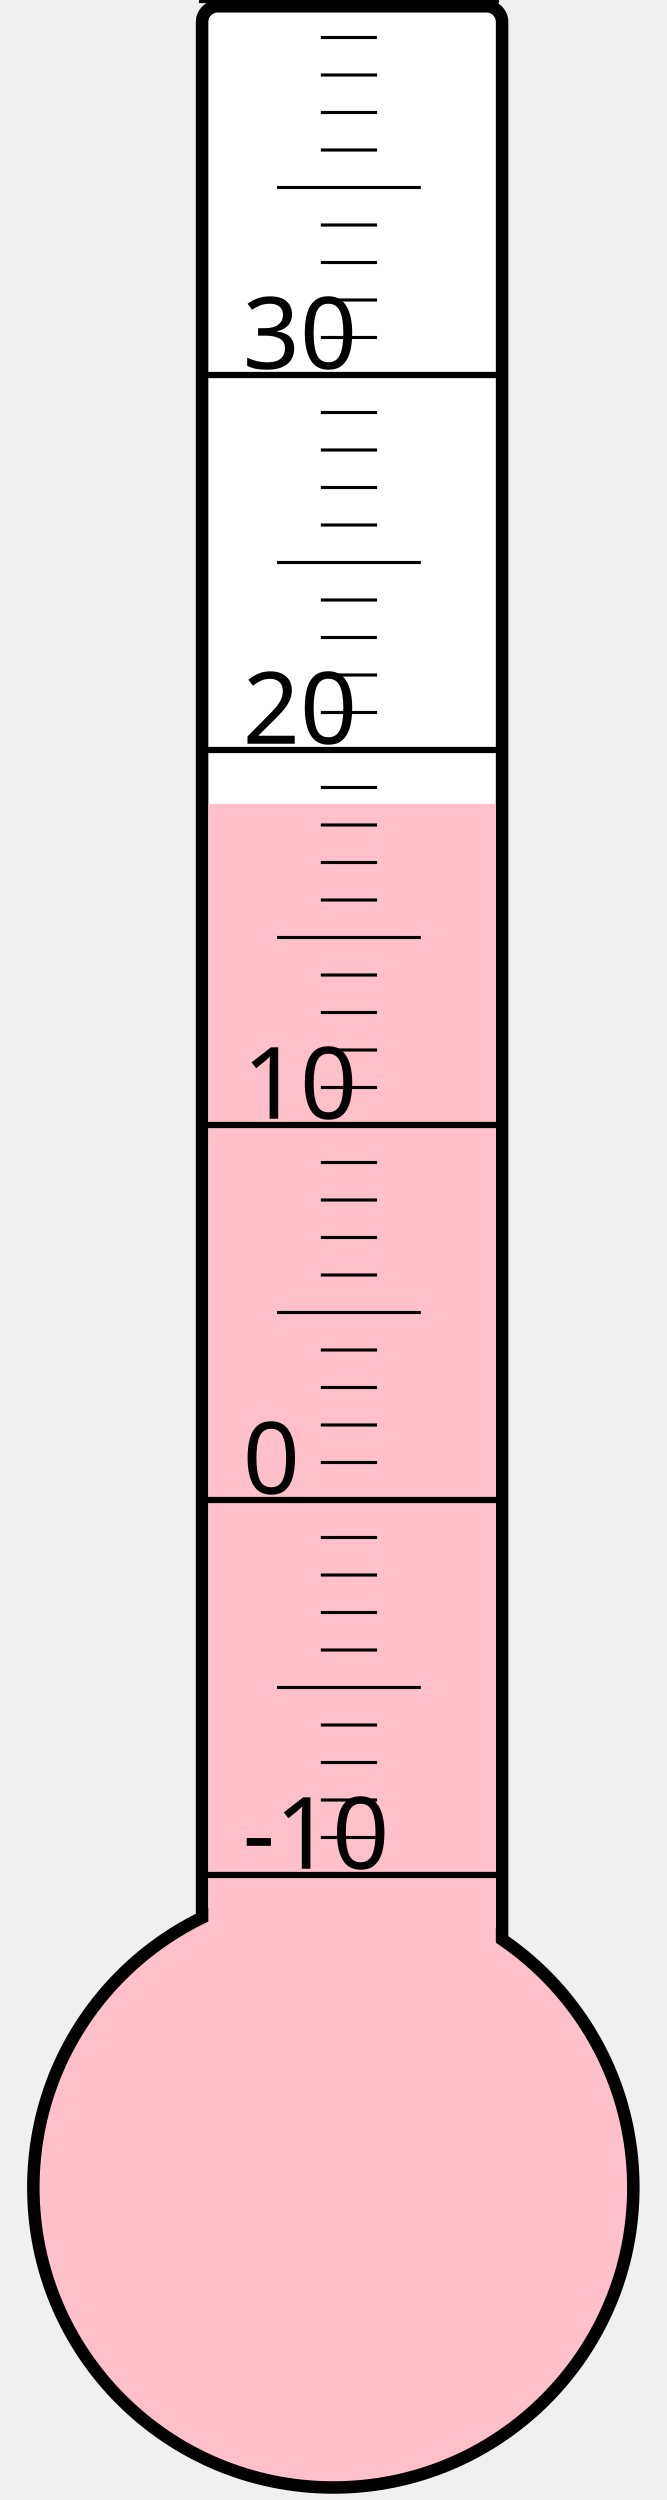
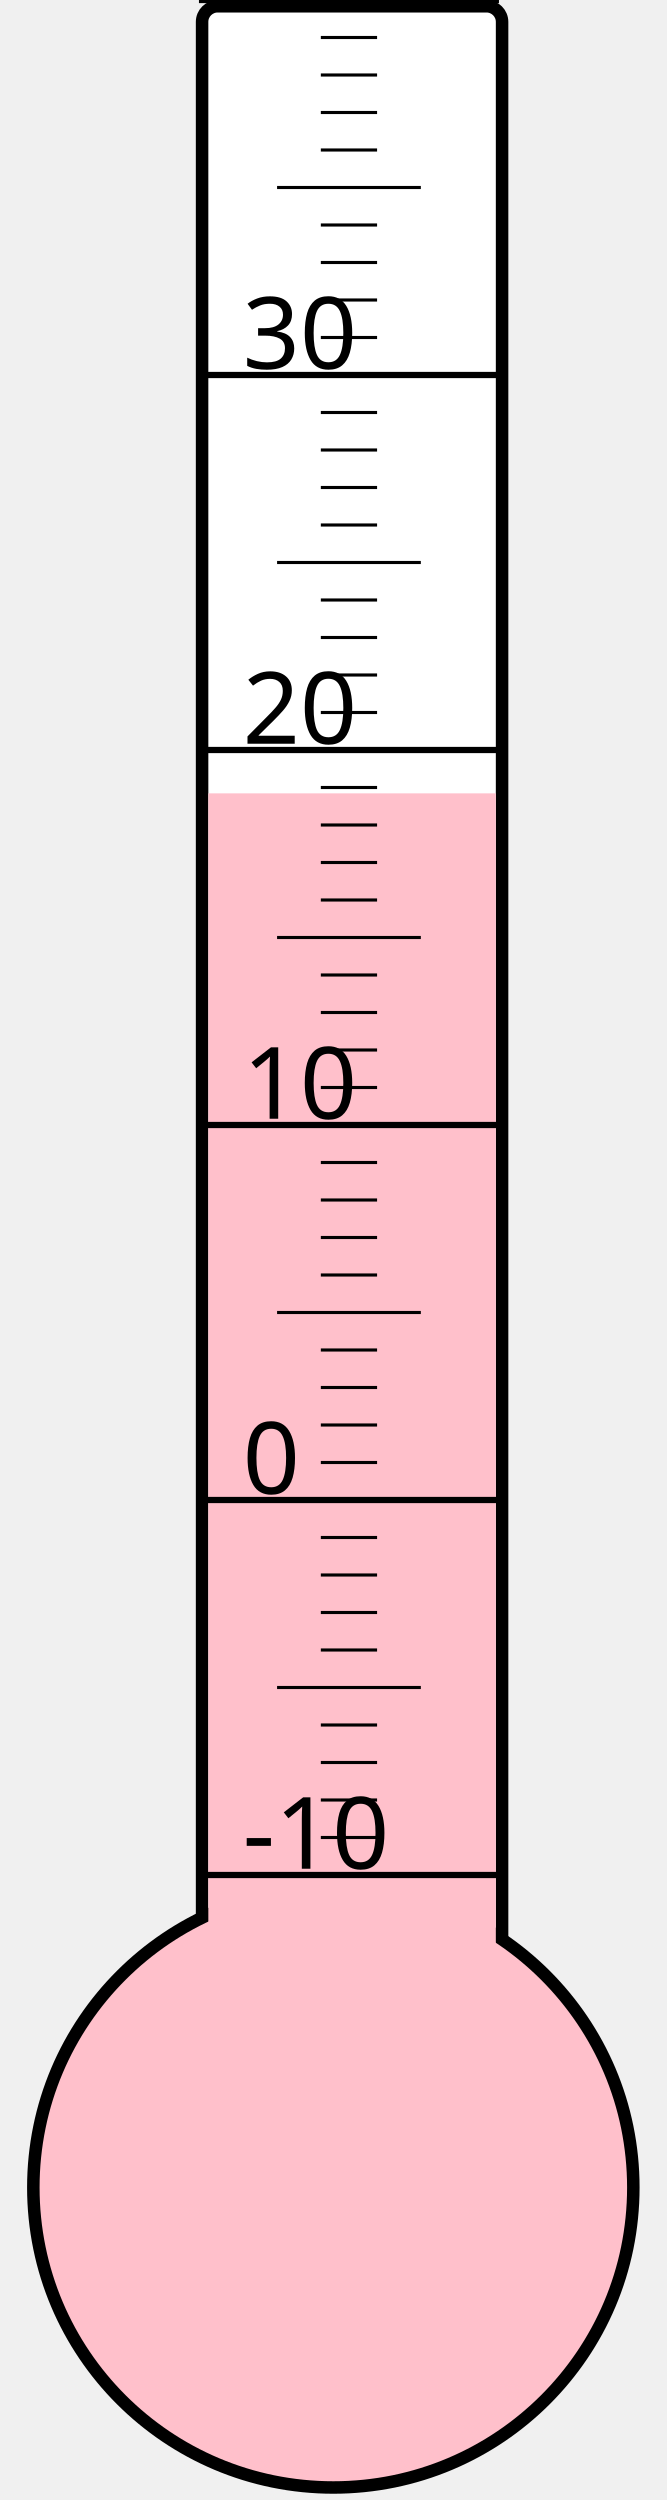
<svg xmlns="http://www.w3.org/2000/svg" width="40px" height="150px" viewBox="0 0 200 800">
  <rect width="200" height="800" x="0" y="0" style="fill: #ffffeb; fill-opacity: 0;" />
  <rect width="96" height="680" x="58" y="2" rx="5" ry="5" style="fill: white; fill-opacity: 1; stroke: black; stroke-width: 4;" />
  <circle cx="100" cy="700" r="96" style="fill: pink; stroke: black; stroke-width: 4;" />
-   <rect width="92" height="442.75" x="60" y="257.25" style="fill: pink; fill-opacity: 1; stroke-width: 0;" />
+   <rect width="92" height="446.125" x="60" y="253.875" style="fill: pink; fill-opacity: 1; stroke-width: 0;" />
  <text x="71" y="598" style="font-family: sans-serif; font-size: 24pt;">-10</text>
  <text x="71" y="478" style="font-family: sans-serif; font-size: 24pt;">0</text>
  <text x="71" y="358" style="font-family: sans-serif; font-size: 24pt;">10</text>
  <text x="71" y="238" style="font-family: sans-serif; font-size: 24pt;">20</text>
  <text x="71" y="118" style="font-family: sans-serif; font-size: 24pt;">30</text>
  <g style="stroke: black;">
    <line x1="57" y1="600" x2="153" y2="600" style="stroke-width: 2;" />
    <line x1="96" y1="588" x2="114" y2="588" style="stroke-width: 1;" />
    <line x1="96" y1="576" x2="114" y2="576" style="stroke-width: 1;" />
    <line x1="96" y1="564" x2="114" y2="564" style="stroke-width: 1;" />
    <line x1="96" y1="552" x2="114" y2="552" style="stroke-width: 1;" />
    <line x1="82" y1="540" x2="128" y2="540" style="stroke-width: 1;" />
    <line x1="96" y1="528" x2="114" y2="528" style="stroke-width: 1;" />
    <line x1="96" y1="516" x2="114" y2="516" style="stroke-width: 1;" />
    <line x1="96" y1="504" x2="114" y2="504" style="stroke-width: 1;" />
    <line x1="96" y1="492" x2="114" y2="492" style="stroke-width: 1;" />
    <line x1="57" y1="480" x2="153" y2="480" style="stroke-width: 2;" />
    <line x1="96" y1="468" x2="114" y2="468" style="stroke-width: 1;" />
    <line x1="96" y1="456" x2="114" y2="456" style="stroke-width: 1;" />
    <line x1="96" y1="444" x2="114" y2="444" style="stroke-width: 1;" />
    <line x1="96" y1="432" x2="114" y2="432" style="stroke-width: 1;" />
    <line x1="82" y1="420" x2="128" y2="420" style="stroke-width: 1;" />
    <line x1="96" y1="408" x2="114" y2="408" style="stroke-width: 1;" />
    <line x1="96" y1="396" x2="114" y2="396" style="stroke-width: 1;" />
    <line x1="96" y1="384" x2="114" y2="384" style="stroke-width: 1;" />
    <line x1="96" y1="372" x2="114" y2="372" style="stroke-width: 1;" />
    <line x1="57" y1="360" x2="153" y2="360" style="stroke-width: 2;" />
    <line x1="96" y1="348" x2="114" y2="348" style="stroke-width: 1;" />
    <line x1="96" y1="336" x2="114" y2="336" style="stroke-width: 1;" />
    <line x1="96" y1="324" x2="114" y2="324" style="stroke-width: 1;" />
    <line x1="96" y1="312" x2="114" y2="312" style="stroke-width: 1;" />
    <line x1="82" y1="300" x2="128" y2="300" style="stroke-width: 1;" />
    <line x1="96" y1="288" x2="114" y2="288" style="stroke-width: 1;" />
    <line x1="96" y1="276" x2="114" y2="276" style="stroke-width: 1;" />
    <line x1="96" y1="264" x2="114" y2="264" style="stroke-width: 1;" />
    <line x1="96" y1="252" x2="114" y2="252" style="stroke-width: 1;" />
    <line x1="57" y1="240" x2="153" y2="240" style="stroke-width: 2;" />
    <line x1="96" y1="228" x2="114" y2="228" style="stroke-width: 1;" />
    <line x1="96" y1="216" x2="114" y2="216" style="stroke-width: 1;" />
    <line x1="96" y1="204" x2="114" y2="204" style="stroke-width: 1;" />
    <line x1="96" y1="192" x2="114" y2="192" style="stroke-width: 1;" />
    <line x1="82" y1="180" x2="128" y2="180" style="stroke-width: 1;" />
    <line x1="96" y1="168" x2="114" y2="168" style="stroke-width: 1;" />
    <line x1="96" y1="156" x2="114" y2="156" style="stroke-width: 1;" />
    <line x1="96" y1="144" x2="114" y2="144" style="stroke-width: 1;" />
    <line x1="96" y1="132" x2="114" y2="132" style="stroke-width: 1;" />
    <line x1="57" y1="120" x2="153" y2="120" style="stroke-width: 2;" />
    <line x1="96" y1="108" x2="114" y2="108" style="stroke-width: 1;" />
    <line x1="96" y1="96" x2="114" y2="96" style="stroke-width: 1;" />
    <line x1="96" y1="84" x2="114" y2="84" style="stroke-width: 1;" />
    <line x1="96" y1="72" x2="114" y2="72" style="stroke-width: 1;" />
    <line x1="82" y1="60" x2="128" y2="60" style="stroke-width: 1;" />
    <line x1="96" y1="48" x2="114" y2="48" style="stroke-width: 1;" />
    <line x1="96" y1="36" x2="114" y2="36" style="stroke-width: 1;" />
    <line x1="96" y1="24" x2="114" y2="24" style="stroke-width: 1;" />
    <line x1="96" y1="12" x2="114" y2="12" style="stroke-width: 1;" />
    <line x1="57" y1="0" x2="153" y2="0" style="stroke-width: 2;" />
  </g>
</svg>
